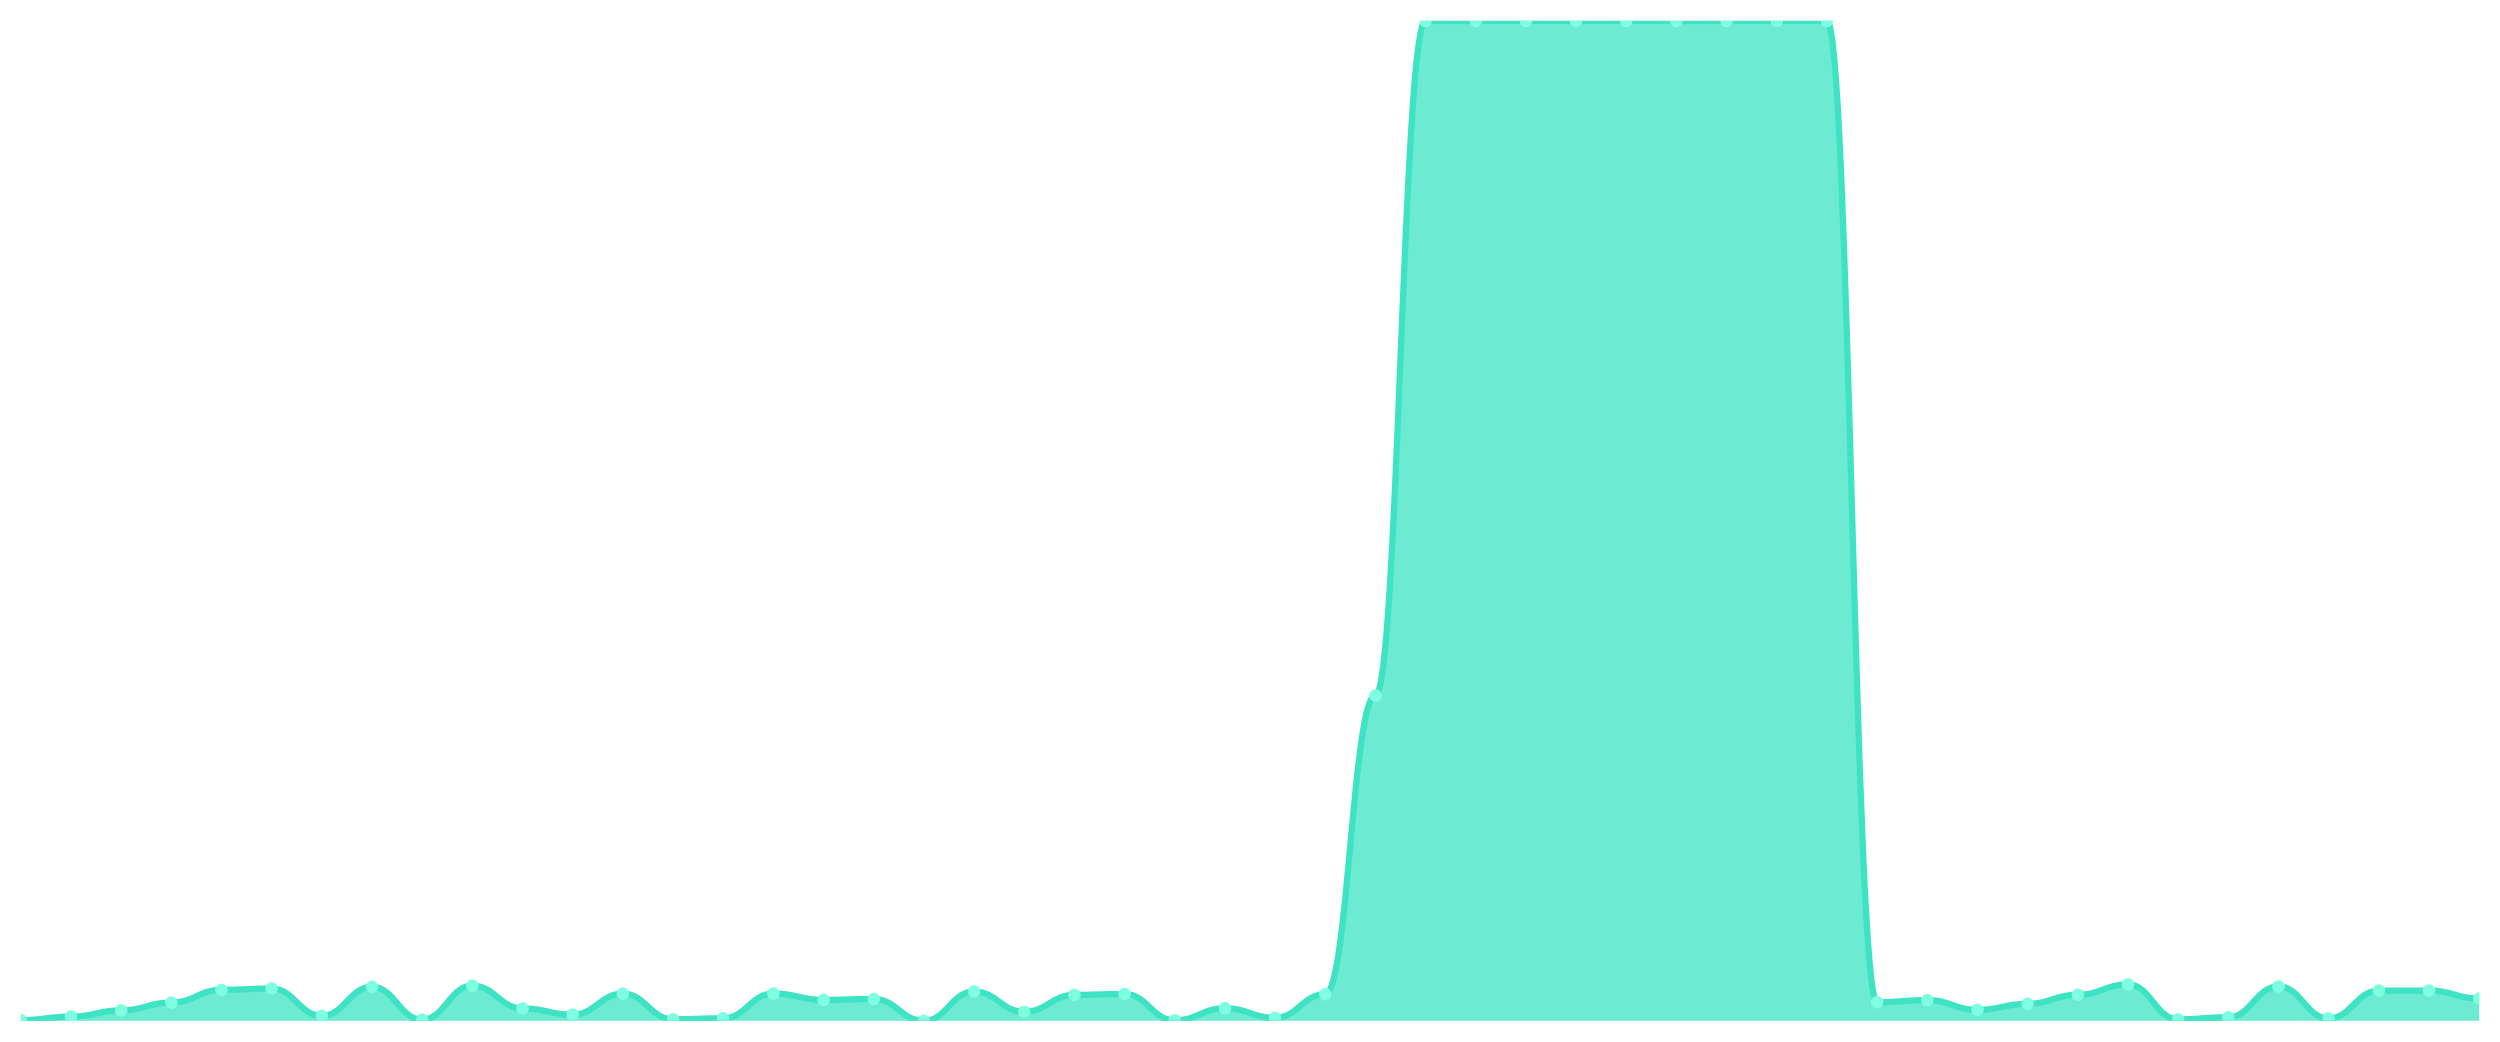
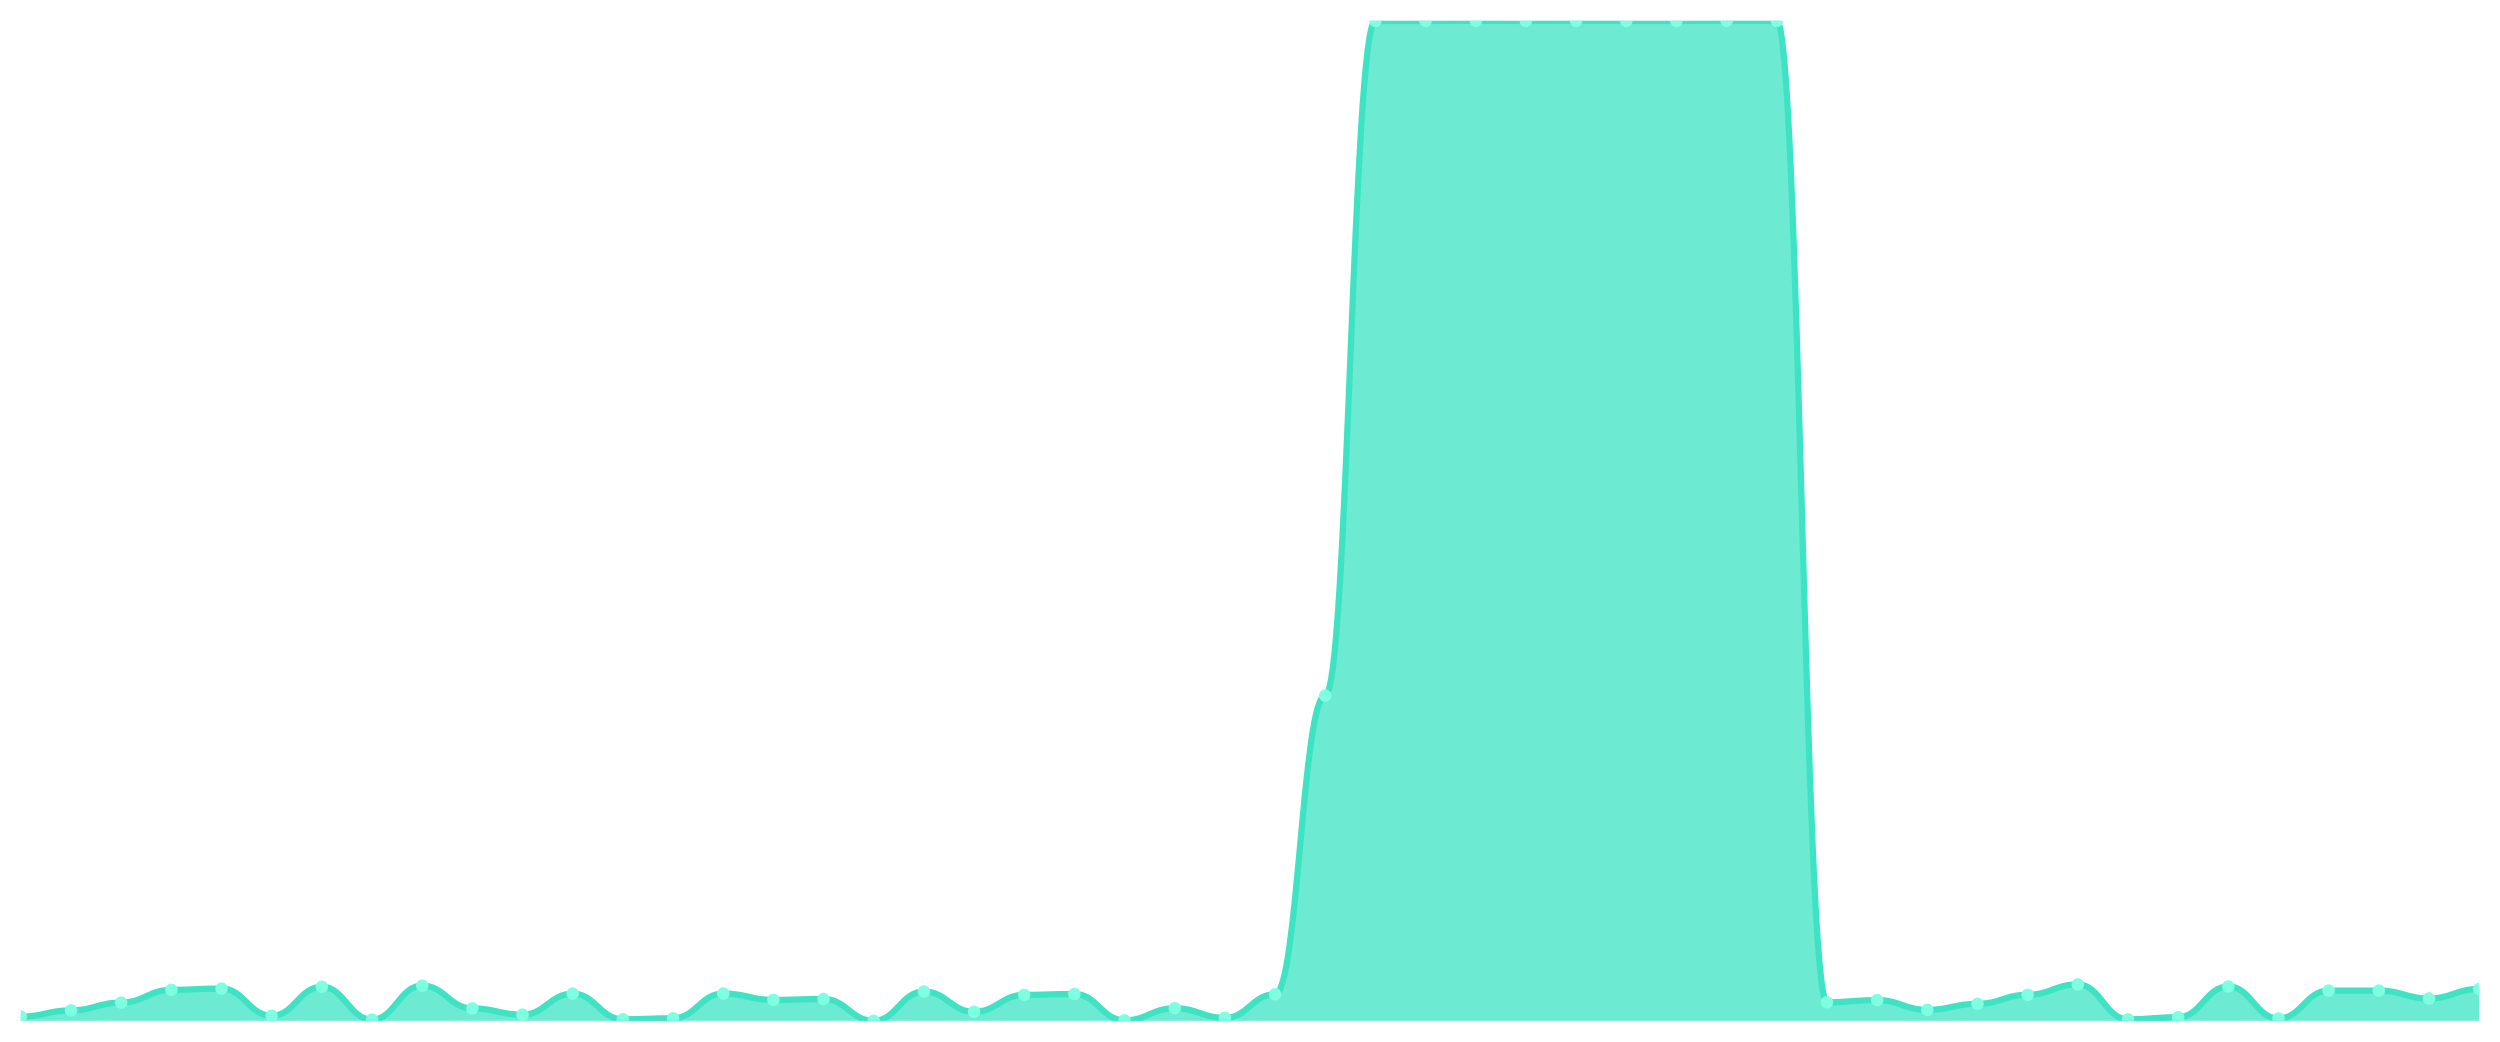
<svg xmlns="http://www.w3.org/2000/svg" viewBox="0 0 1200 500" width="1200" height="500">
  <defs>
    <clipPath id="c">
      <rect x="10" y="10" width="1180" height="480" />
    </clipPath>
  </defs>
  <rect width="1200" height="500" fill="none" />
  <g clip-path="url(#c)">
-     <path d="M 10,490 L 10,489.655 C 20.837,489.655 23.245,487.982 34.082,487.982 C 44.918,487.982 47.327,484.98 58.163,484.98 C 69,484.98 71.408,481.24 82.245,481.24 C 93.082,481.24 95.49,475.137 106.327,475.137 C 117.163,475.137 119.571,474.497 130.408,474.497 C 141.245,474.497 143.653,487.588 154.49,487.588 C 165.327,487.588 167.735,473.66 178.571,473.66 C 189.408,473.66 191.816,489.409 202.653,489.409 C 213.49,489.409 215.898,473.119 226.735,473.119 C 237.571,473.119 239.98,484.045 250.816,484.045 C 261.653,484.045 264.061,487.047 274.898,487.047 C 285.735,487.047 288.143,476.958 298.98,476.958 C 309.816,476.958 312.224,489.262 323.061,489.262 C 333.898,489.262 336.306,488.77 347.143,488.77 C 357.98,488.77 360.388,476.909 371.224,476.909 C 382.061,476.909 384.469,479.96 395.306,479.96 C 406.143,479.96 408.551,479.517 419.388,479.517 C 430.224,479.517 432.633,490 443.469,490 C 454.306,490 456.714,475.924 467.551,475.924 C 478.388,475.924 480.796,485.669 491.633,485.669 C 502.469,485.669 504.878,477.548 515.714,477.548 C 526.551,477.548 528.959,477.106 539.796,477.106 C 550.633,477.106 553.041,489.754 563.878,489.754 C 574.714,489.754 577.122,483.946 587.959,483.946 C 598.796,483.946 601.204,488.573 612.041,488.573 C 622.878,488.573 625.286,477.253 636.122,477.253 C 646.959,477.253 649.367,333.888 660.204,333.888 C 671.041,333.888 673.449,10.049 684.286,10.049 C 695.122,10.049 697.531,10.049 708.367,10.049 C 719.204,10.049 721.612,10 732.449,10 C 743.286,10 745.694,10.049 756.531,10.049 C 767.367,10.049 769.776,10 780.612,10 C 791.449,10 793.857,10.049 804.694,10.049 C 815.531,10.049 817.939,10.049 828.776,10.049 C 839.612,10.049 842.02,10 852.857,10 C 863.694,10 866.102,10.049 876.939,10.049 C 887.776,10.049 890.184,481.092 901.02,481.092 C 911.857,481.092 914.265,480.058 925.102,480.058 C 935.939,480.058 938.347,484.734 949.184,484.734 C 960.02,484.734 962.429,481.83 973.265,481.83 C 984.102,481.83 986.51,477.499 997.347,477.499 C 1008.184,477.499 1010.592,472.528 1021.429,472.528 C 1032.265,472.528 1034.673,489.262 1045.51,489.262 C 1056.347,489.262 1058.755,488.277 1069.592,488.277 C 1080.429,488.277 1082.837,473.513 1093.673,473.513 C 1104.51,473.513 1106.918,488.868 1117.755,488.868 C 1128.592,488.868 1131,475.481 1141.837,475.481 C 1152.673,475.481 1155.082,475.481 1165.918,475.481 C 1176.755,475.481 1179.163,479.271 1190,479.271 L 1190,490 Z" fill="rgba(61,227,195,0.75)" />
-     <path d="M 10,489.655 C 20.837,489.655 23.245,487.982 34.082,487.982 C 44.918,487.982 47.327,484.98 58.163,484.98 C 69,484.98 71.408,481.24 82.245,481.24 C 93.082,481.24 95.49,475.137 106.327,475.137 C 117.163,475.137 119.571,474.497 130.408,474.497 C 141.245,474.497 143.653,487.588 154.49,487.588 C 165.327,487.588 167.735,473.66 178.571,473.66 C 189.408,473.66 191.816,489.409 202.653,489.409 C 213.49,489.409 215.898,473.119 226.735,473.119 C 237.571,473.119 239.98,484.045 250.816,484.045 C 261.653,484.045 264.061,487.047 274.898,487.047 C 285.735,487.047 288.143,476.958 298.98,476.958 C 309.816,476.958 312.224,489.262 323.061,489.262 C 333.898,489.262 336.306,488.77 347.143,488.77 C 357.98,488.77 360.388,476.909 371.224,476.909 C 382.061,476.909 384.469,479.96 395.306,479.96 C 406.143,479.96 408.551,479.517 419.388,479.517 C 430.224,479.517 432.633,490 443.469,490 C 454.306,490 456.714,475.924 467.551,475.924 C 478.388,475.924 480.796,485.669 491.633,485.669 C 502.469,485.669 504.878,477.548 515.714,477.548 C 526.551,477.548 528.959,477.106 539.796,477.106 C 550.633,477.106 553.041,489.754 563.878,489.754 C 574.714,489.754 577.122,483.946 587.959,483.946 C 598.796,483.946 601.204,488.573 612.041,488.573 C 622.878,488.573 625.286,477.253 636.122,477.253 C 646.959,477.253 649.367,333.888 660.204,333.888 C 671.041,333.888 673.449,10.049 684.286,10.049 C 695.122,10.049 697.531,10.049 708.367,10.049 C 719.204,10.049 721.612,10 732.449,10 C 743.286,10 745.694,10.049 756.531,10.049 C 767.367,10.049 769.776,10 780.612,10 C 791.449,10 793.857,10.049 804.694,10.049 C 815.531,10.049 817.939,10.049 828.776,10.049 C 839.612,10.049 842.02,10 852.857,10 C 863.694,10 866.102,10.049 876.939,10.049 C 887.776,10.049 890.184,481.092 901.02,481.092 C 911.857,481.092 914.265,480.058 925.102,480.058 C 935.939,480.058 938.347,484.734 949.184,484.734 C 960.02,484.734 962.429,481.83 973.265,481.83 C 984.102,481.83 986.51,477.499 997.347,477.499 C 1008.184,477.499 1010.592,472.528 1021.429,472.528 C 1032.265,472.528 1034.673,489.262 1045.51,489.262 C 1056.347,489.262 1058.755,488.277 1069.592,488.277 C 1080.429,488.277 1082.837,473.513 1093.673,473.513 C 1104.51,473.513 1106.918,488.868 1117.755,488.868 C 1128.592,488.868 1131,475.481 1141.837,475.481 C 1152.673,475.481 1155.082,475.481 1165.918,475.481 C 1176.755,475.481 1179.163,479.271 1190,479.271" fill="none" stroke="#3de3c3" stroke-width="3" stroke-linecap="round" stroke-linejoin="round" />
-     <circle cx="10" cy="489.655" r="3" fill="#7fffe1" />
-     <circle cx="34.082" cy="487.982" r="3" fill="#7fffe1" />
-     <circle cx="58.163" cy="484.98" r="3" fill="#7fffe1" />
-     <circle cx="82.245" cy="481.24" r="3" fill="#7fffe1" />
-     <circle cx="106.327" cy="475.137" r="3" fill="#7fffe1" />
-     <circle cx="130.408" cy="474.497" r="3" fill="#7fffe1" />
-     <circle cx="154.49" cy="487.588" r="3" fill="#7fffe1" />
-     <circle cx="178.571" cy="473.66" r="3" fill="#7fffe1" />
-     <circle cx="202.653" cy="489.409" r="3" fill="#7fffe1" />
-     <circle cx="226.735" cy="473.119" r="3" fill="#7fffe1" />
-     <circle cx="250.816" cy="484.045" r="3" fill="#7fffe1" />
-     <circle cx="274.898" cy="487.047" r="3" fill="#7fffe1" />
-     <circle cx="298.98" cy="476.958" r="3" fill="#7fffe1" />
-     <circle cx="323.061" cy="489.262" r="3" fill="#7fffe1" />
-     <circle cx="347.143" cy="488.77" r="3" fill="#7fffe1" />
-     <circle cx="371.224" cy="476.909" r="3" fill="#7fffe1" />
-     <circle cx="395.306" cy="479.96" r="3" fill="#7fffe1" />
-     <circle cx="419.388" cy="479.517" r="3" fill="#7fffe1" />
-     <circle cx="443.469" cy="490" r="3" fill="#7fffe1" />
-     <circle cx="467.551" cy="475.924" r="3" fill="#7fffe1" />
-     <circle cx="491.633" cy="485.669" r="3" fill="#7fffe1" />
-     <circle cx="515.714" cy="477.548" r="3" fill="#7fffe1" />
-     <circle cx="539.796" cy="477.106" r="3" fill="#7fffe1" />
-     <circle cx="563.878" cy="489.754" r="3" fill="#7fffe1" />
-     <circle cx="587.959" cy="483.946" r="3" fill="#7fffe1" />
-     <circle cx="612.041" cy="488.573" r="3" fill="#7fffe1" />
-     <circle cx="636.122" cy="477.253" r="3" fill="#7fffe1" />
-     <circle cx="660.204" cy="333.888" r="3" fill="#7fffe1" />
+     <path d="M 10,490 L 10,487.982 C 20.837,487.982 23.245,484.98 34.082,484.98 C 44.918,484.98 47.327,481.24 58.163,481.24 C 69,481.24 71.408,475.137 82.245,475.137 C 93.082,475.137 95.49,474.497 106.327,474.497 C 117.163,474.497 119.571,487.588 130.408,487.588 C 141.245,487.588 143.653,473.66 154.49,473.66 C 165.327,473.66 167.735,489.409 178.571,489.409 C 189.408,489.409 191.816,473.119 202.653,473.119 C 213.49,473.119 215.898,484.045 226.735,484.045 C 237.571,484.045 239.98,487.047 250.816,487.047 C 261.653,487.047 264.061,476.958 274.898,476.958 C 285.735,476.958 288.143,489.262 298.98,489.262 C 309.816,489.262 312.224,488.77 323.061,488.77 C 333.898,488.77 336.306,476.909 347.143,476.909 C 357.98,476.909 360.388,479.96 371.224,479.96 C 382.061,479.96 384.469,479.517 395.306,479.517 C 406.143,479.517 408.551,490 419.388,490 C 430.224,490 432.633,475.924 443.469,475.924 C 454.306,475.924 456.714,485.669 467.551,485.669 C 478.388,485.669 480.796,477.548 491.633,477.548 C 502.469,477.548 504.878,477.106 515.714,477.106 C 526.551,477.106 528.959,489.754 539.796,489.754 C 550.633,489.754 553.041,483.946 563.878,483.946 C 574.714,483.946 577.122,488.573 587.959,488.573 C 598.796,488.573 601.204,477.253 612.041,477.253 C 622.878,477.253 625.286,333.888 636.122,333.888 C 646.959,333.888 649.367,10.049 660.204,10.049 C 671.041,10.049 673.449,10.049 684.286,10.049 C 695.122,10.049 697.531,10 708.367,10 C 719.204,10 721.612,10.049 732.449,10.049 C 743.286,10.049 745.694,10 756.531,10 C 767.367,10 769.776,10.049 780.612,10.049 C 791.449,10.049 793.857,10.049 804.694,10.049 C 815.531,10.049 817.939,10 828.776,10 C 839.612,10 842.02,10.049 852.857,10.049 C 863.694,10.049 866.102,481.092 876.939,481.092 C 887.776,481.092 890.184,480.058 901.02,480.058 C 911.857,480.058 914.265,484.734 925.102,484.734 C 935.939,484.734 938.347,481.83 949.184,481.83 C 960.02,481.83 962.429,477.499 973.265,477.499 C 984.102,477.499 986.51,472.528 997.347,472.528 C 1008.184,472.528 1010.592,489.262 1021.429,489.262 C 1032.265,489.262 1034.673,488.277 1045.51,488.277 C 1056.347,488.277 1058.755,473.513 1069.592,473.513 C 1080.429,473.513 1082.837,488.868 1093.673,488.868 C 1104.51,488.868 1106.918,475.481 1117.755,475.481 C 1128.592,475.481 1131,475.481 1141.837,475.481 C 1152.673,475.481 1155.082,479.271 1165.918,479.271 C 1176.755,479.271 1179.163,474.694 1190,474.694 L 1190,490 Z" fill="rgba(61,227,195,0.75)" />
+     <path d="M 10,487.982 C 20.837,487.982 23.245,484.98 34.082,484.98 C 44.918,484.98 47.327,481.24 58.163,481.24 C 69,481.24 71.408,475.137 82.245,475.137 C 93.082,475.137 95.49,474.497 106.327,474.497 C 117.163,474.497 119.571,487.588 130.408,487.588 C 141.245,487.588 143.653,473.66 154.49,473.66 C 165.327,473.66 167.735,489.409 178.571,489.409 C 189.408,489.409 191.816,473.119 202.653,473.119 C 213.49,473.119 215.898,484.045 226.735,484.045 C 237.571,484.045 239.98,487.047 250.816,487.047 C 261.653,487.047 264.061,476.958 274.898,476.958 C 285.735,476.958 288.143,489.262 298.98,489.262 C 309.816,489.262 312.224,488.77 323.061,488.77 C 333.898,488.77 336.306,476.909 347.143,476.909 C 357.98,476.909 360.388,479.96 371.224,479.96 C 382.061,479.96 384.469,479.517 395.306,479.517 C 406.143,479.517 408.551,490 419.388,490 C 430.224,490 432.633,475.924 443.469,475.924 C 454.306,475.924 456.714,485.669 467.551,485.669 C 478.388,485.669 480.796,477.548 491.633,477.548 C 502.469,477.548 504.878,477.106 515.714,477.106 C 526.551,477.106 528.959,489.754 539.796,489.754 C 550.633,489.754 553.041,483.946 563.878,483.946 C 574.714,483.946 577.122,488.573 587.959,488.573 C 598.796,488.573 601.204,477.253 612.041,477.253 C 622.878,477.253 625.286,333.888 636.122,333.888 C 646.959,333.888 649.367,10.049 660.204,10.049 C 671.041,10.049 673.449,10.049 684.286,10.049 C 695.122,10.049 697.531,10 708.367,10 C 719.204,10 721.612,10.049 732.449,10.049 C 743.286,10.049 745.694,10 756.531,10 C 767.367,10 769.776,10.049 780.612,10.049 C 791.449,10.049 793.857,10.049 804.694,10.049 C 815.531,10.049 817.939,10 828.776,10 C 839.612,10 842.02,10.049 852.857,10.049 C 863.694,10.049 866.102,481.092 876.939,481.092 C 887.776,481.092 890.184,480.058 901.02,480.058 C 911.857,480.058 914.265,484.734 925.102,484.734 C 935.939,484.734 938.347,481.83 949.184,481.83 C 960.02,481.83 962.429,477.499 973.265,477.499 C 984.102,477.499 986.51,472.528 997.347,472.528 C 1008.184,472.528 1010.592,489.262 1021.429,489.262 C 1032.265,489.262 1034.673,488.277 1045.51,488.277 C 1056.347,488.277 1058.755,473.513 1069.592,473.513 C 1080.429,473.513 1082.837,488.868 1093.673,488.868 C 1104.51,488.868 1106.918,475.481 1117.755,475.481 C 1128.592,475.481 1131,475.481 1141.837,475.481 C 1152.673,475.481 1155.082,479.271 1165.918,479.271 C 1176.755,479.271 1179.163,474.694 1190,474.694" fill="none" stroke="#3de3c3" stroke-width="3" stroke-linecap="round" stroke-linejoin="round" />
+     <circle cx="10" cy="487.982" r="3" fill="#7fffe1" />
+     <circle cx="34.082" cy="484.98" r="3" fill="#7fffe1" />
+     <circle cx="58.163" cy="481.24" r="3" fill="#7fffe1" />
+     <circle cx="82.245" cy="475.137" r="3" fill="#7fffe1" />
+     <circle cx="106.327" cy="474.497" r="3" fill="#7fffe1" />
+     <circle cx="130.408" cy="487.588" r="3" fill="#7fffe1" />
+     <circle cx="154.49" cy="473.66" r="3" fill="#7fffe1" />
+     <circle cx="178.571" cy="489.409" r="3" fill="#7fffe1" />
+     <circle cx="202.653" cy="473.119" r="3" fill="#7fffe1" />
+     <circle cx="226.735" cy="484.045" r="3" fill="#7fffe1" />
+     <circle cx="250.816" cy="487.047" r="3" fill="#7fffe1" />
+     <circle cx="274.898" cy="476.958" r="3" fill="#7fffe1" />
+     <circle cx="298.98" cy="489.262" r="3" fill="#7fffe1" />
+     <circle cx="323.061" cy="488.77" r="3" fill="#7fffe1" />
+     <circle cx="347.143" cy="476.909" r="3" fill="#7fffe1" />
+     <circle cx="371.224" cy="479.96" r="3" fill="#7fffe1" />
+     <circle cx="395.306" cy="479.517" r="3" fill="#7fffe1" />
+     <circle cx="419.388" cy="490" r="3" fill="#7fffe1" />
+     <circle cx="443.469" cy="475.924" r="3" fill="#7fffe1" />
+     <circle cx="467.551" cy="485.669" r="3" fill="#7fffe1" />
+     <circle cx="491.633" cy="477.548" r="3" fill="#7fffe1" />
+     <circle cx="515.714" cy="477.106" r="3" fill="#7fffe1" />
+     <circle cx="539.796" cy="489.754" r="3" fill="#7fffe1" />
+     <circle cx="563.878" cy="483.946" r="3" fill="#7fffe1" />
+     <circle cx="587.959" cy="488.573" r="3" fill="#7fffe1" />
+     <circle cx="612.041" cy="477.253" r="3" fill="#7fffe1" />
+     <circle cx="636.122" cy="333.888" r="3" fill="#7fffe1" />
+     <circle cx="660.204" cy="10.049" r="3" fill="#7fffe1" />
    <circle cx="684.286" cy="10.049" r="3" fill="#7fffe1" />
-     <circle cx="708.367" cy="10.049" r="3" fill="#7fffe1" />
-     <circle cx="732.449" cy="10" r="3" fill="#7fffe1" />
-     <circle cx="756.531" cy="10.049" r="3" fill="#7fffe1" />
-     <circle cx="780.612" cy="10" r="3" fill="#7fffe1" />
+     <circle cx="708.367" cy="10" r="3" fill="#7fffe1" />
+     <circle cx="732.449" cy="10.049" r="3" fill="#7fffe1" />
+     <circle cx="756.531" cy="10" r="3" fill="#7fffe1" />
+     <circle cx="780.612" cy="10.049" r="3" fill="#7fffe1" />
    <circle cx="804.694" cy="10.049" r="3" fill="#7fffe1" />
-     <circle cx="828.776" cy="10.049" r="3" fill="#7fffe1" />
-     <circle cx="852.857" cy="10" r="3" fill="#7fffe1" />
-     <circle cx="876.939" cy="10.049" r="3" fill="#7fffe1" />
-     <circle cx="901.02" cy="481.092" r="3" fill="#7fffe1" />
-     <circle cx="925.102" cy="480.058" r="3" fill="#7fffe1" />
-     <circle cx="949.184" cy="484.734" r="3" fill="#7fffe1" />
-     <circle cx="973.265" cy="481.83" r="3" fill="#7fffe1" />
-     <circle cx="997.347" cy="477.499" r="3" fill="#7fffe1" />
-     <circle cx="1021.429" cy="472.528" r="3" fill="#7fffe1" />
-     <circle cx="1045.51" cy="489.262" r="3" fill="#7fffe1" />
-     <circle cx="1069.592" cy="488.277" r="3" fill="#7fffe1" />
-     <circle cx="1093.673" cy="473.513" r="3" fill="#7fffe1" />
-     <circle cx="1117.755" cy="488.868" r="3" fill="#7fffe1" />
+     <circle cx="828.776" cy="10" r="3" fill="#7fffe1" />
+     <circle cx="852.857" cy="10.049" r="3" fill="#7fffe1" />
+     <circle cx="876.939" cy="481.092" r="3" fill="#7fffe1" />
+     <circle cx="901.02" cy="480.058" r="3" fill="#7fffe1" />
+     <circle cx="925.102" cy="484.734" r="3" fill="#7fffe1" />
+     <circle cx="949.184" cy="481.83" r="3" fill="#7fffe1" />
+     <circle cx="973.265" cy="477.499" r="3" fill="#7fffe1" />
+     <circle cx="997.347" cy="472.528" r="3" fill="#7fffe1" />
+     <circle cx="1021.429" cy="489.262" r="3" fill="#7fffe1" />
+     <circle cx="1045.51" cy="488.277" r="3" fill="#7fffe1" />
+     <circle cx="1069.592" cy="473.513" r="3" fill="#7fffe1" />
+     <circle cx="1093.673" cy="488.868" r="3" fill="#7fffe1" />
+     <circle cx="1117.755" cy="475.481" r="3" fill="#7fffe1" />
    <circle cx="1141.837" cy="475.481" r="3" fill="#7fffe1" />
-     <circle cx="1165.918" cy="475.481" r="3" fill="#7fffe1" />
-     <circle cx="1190" cy="479.271" r="3" fill="#7fffe1" />
+     <circle cx="1165.918" cy="479.271" r="3" fill="#7fffe1" />
+     <circle cx="1190" cy="474.694" r="3" fill="#7fffe1" />
  </g>
</svg>
